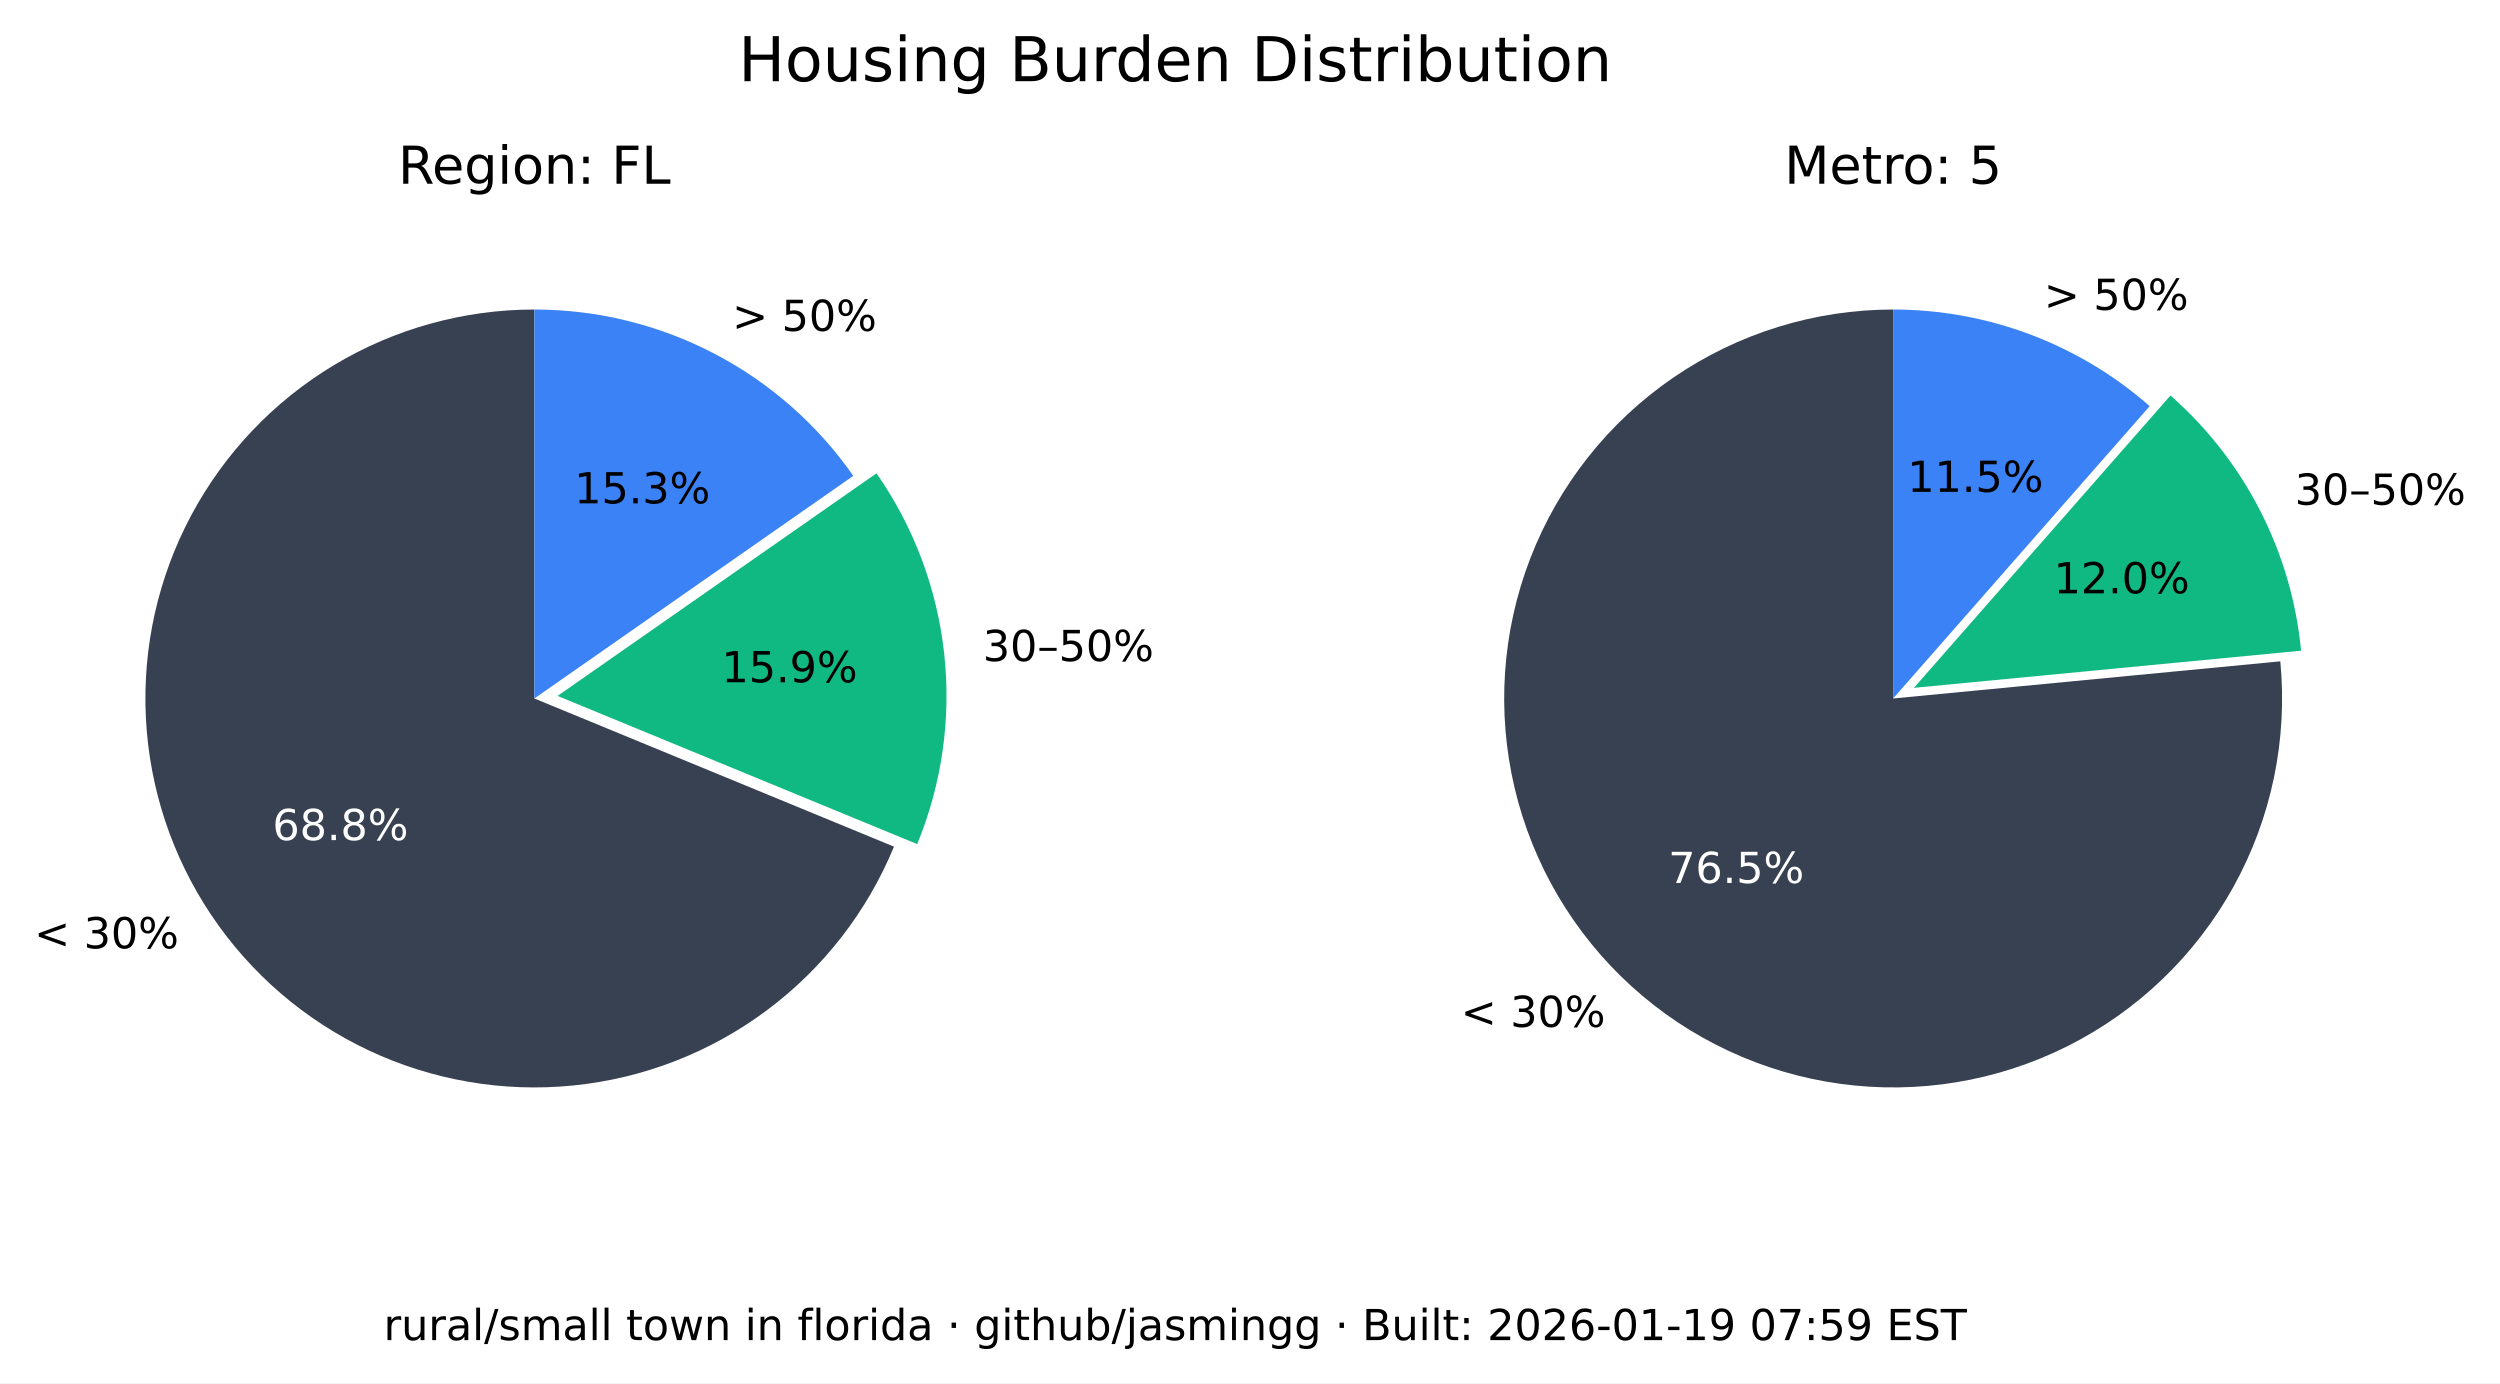
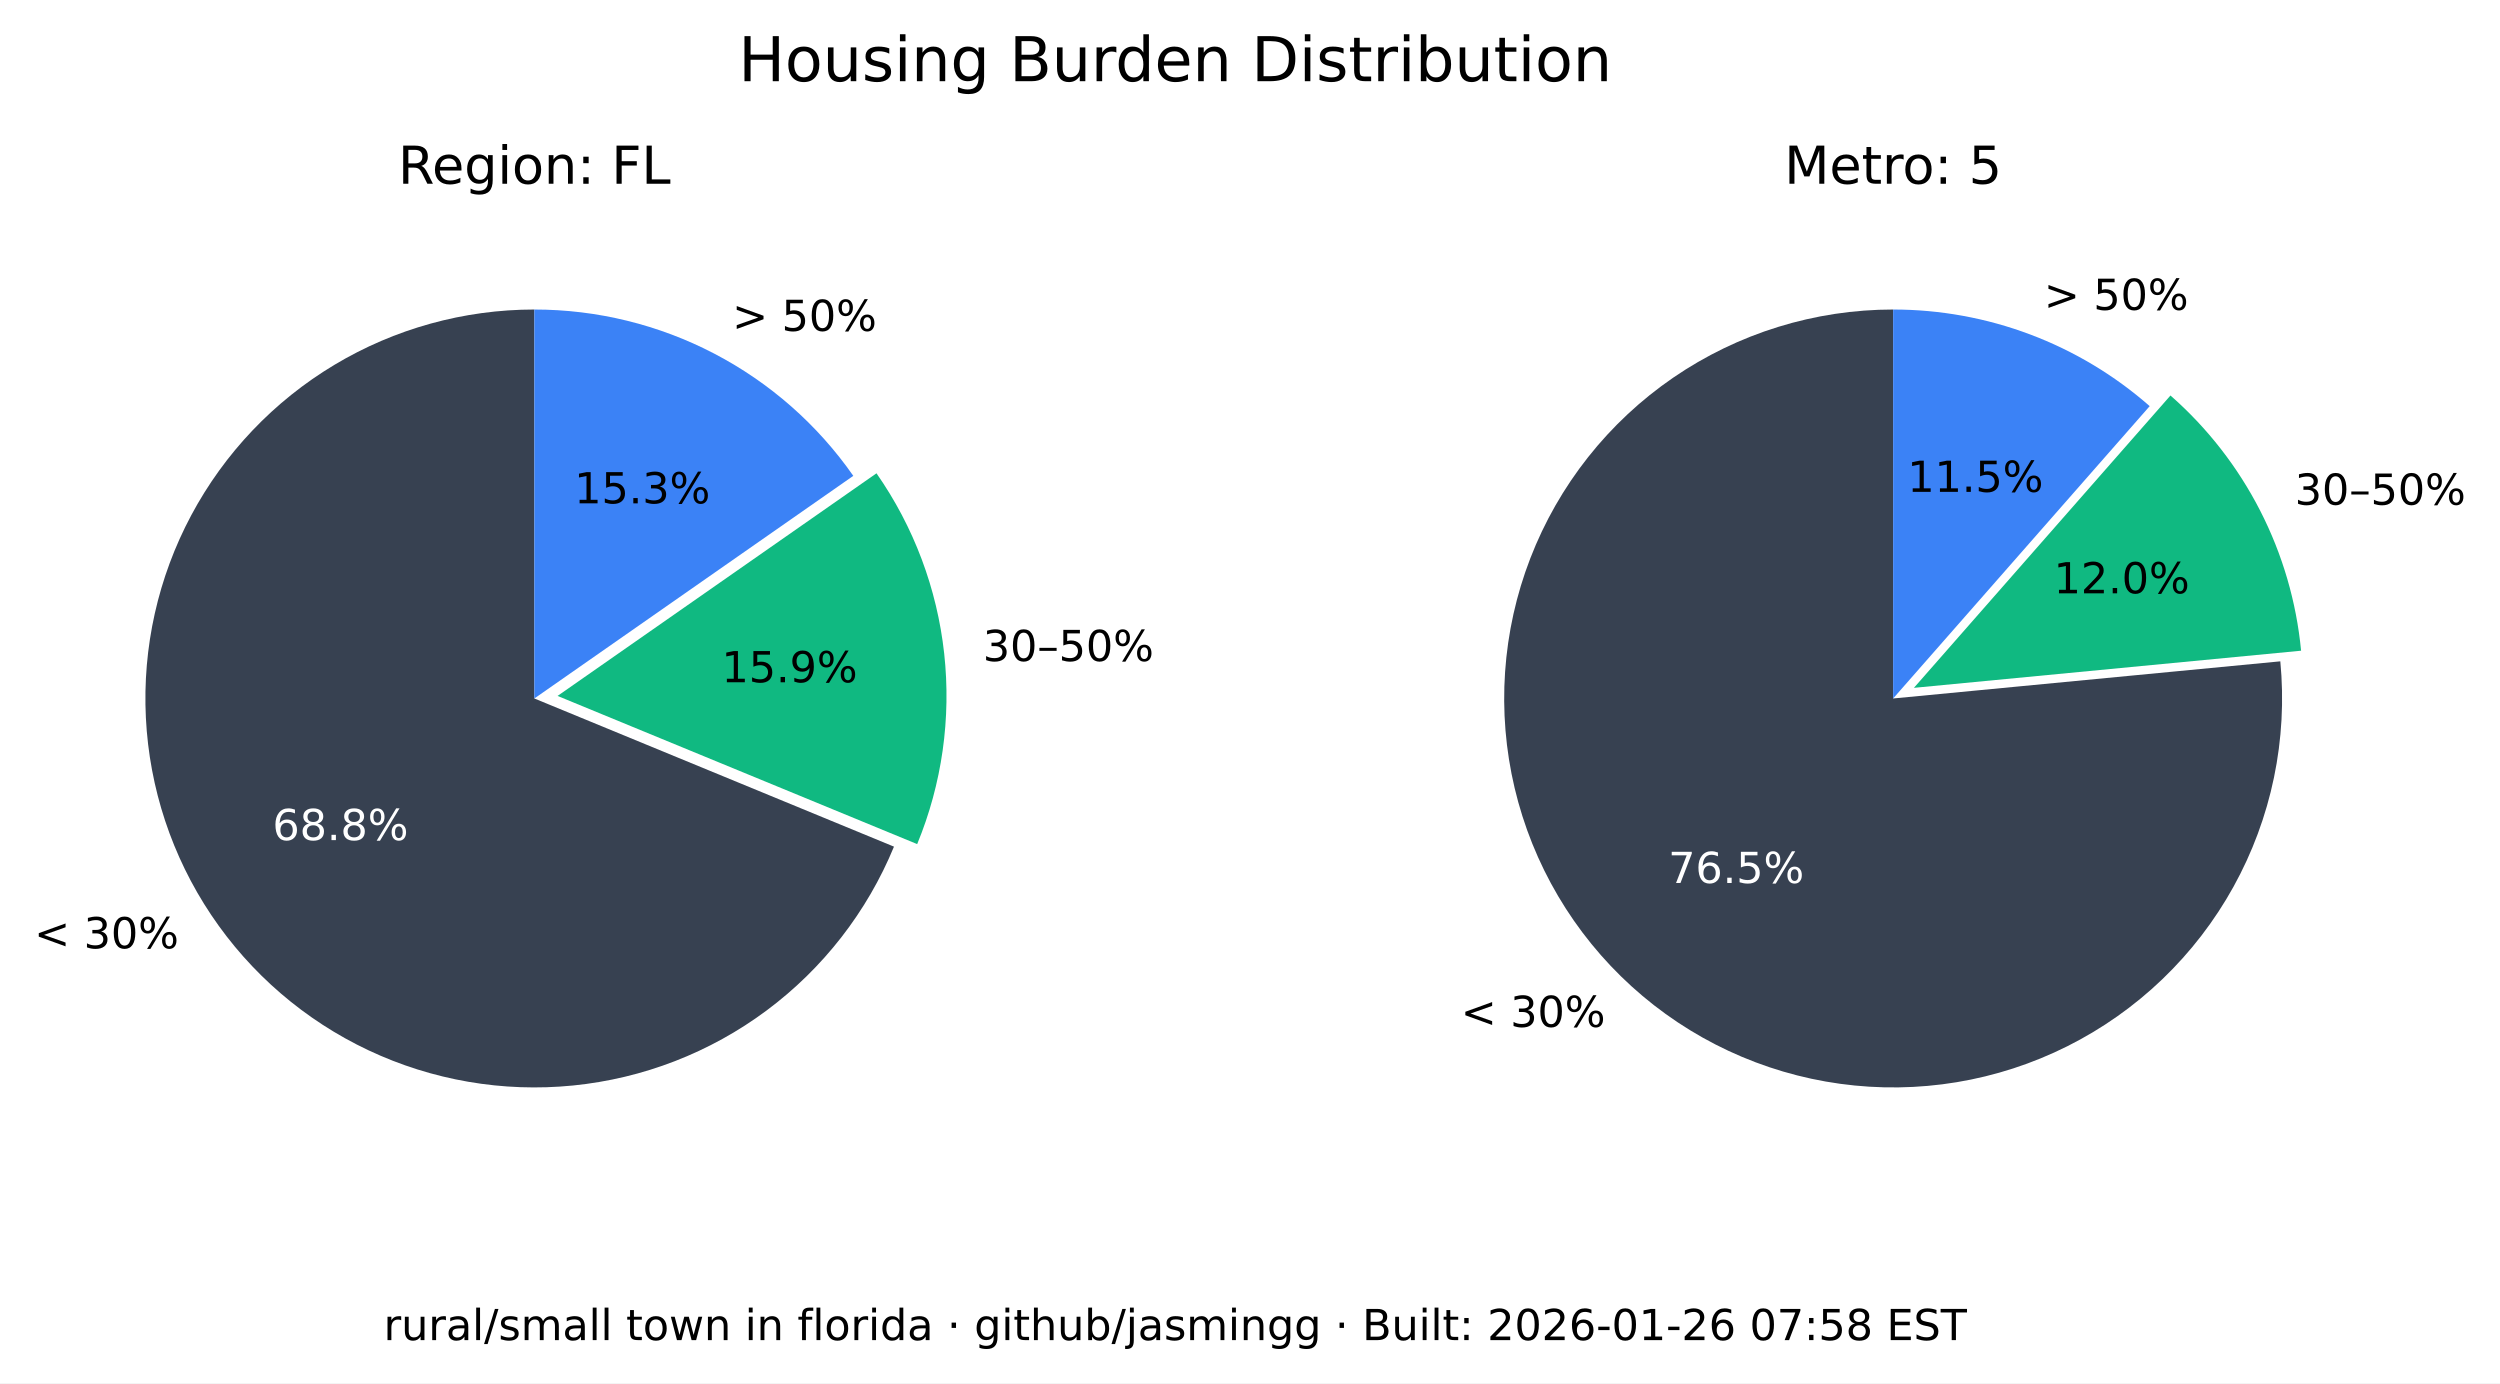
<svg xmlns="http://www.w3.org/2000/svg" xmlns:xlink="http://www.w3.org/1999/xlink" width="525.717pt" height="290.88pt" viewBox="0 0 525.717 290.88" version="1.1">
  <defs>
    <style type="text/css">*{stroke-linejoin: round; stroke-linecap: butt}</style>
  </defs>
  <g id="figure_1">
    <g id="patch_1">
      <path d="M 0 290.88  L 525.717 290.88  L 525.717 0  L 0 0  z " style="fill: #ffffff" />
    </g>
    <g id="axes_1">
      <g id="patch_2">
        <path d="M 112.367 65.088  C 97.551 65.088 83.008 69.114 70.301 76.735  C 57.594 84.355 47.194 95.287 40.215 108.357  C 33.237 121.428 29.939 136.152 30.677 150.951  C 31.414 165.749 36.159 180.073 44.402 192.385  C 52.646 204.697 64.082 214.541 77.483 220.86  C 90.885 227.179 105.755 229.74 120.499 228.267  C 135.242 226.794 149.312 221.342 161.199 212.496  C 173.085 203.65 182.347 191.738 187.992 178.039  L 112.367 146.88  z " style="fill: #374151" />
      </g>
      <g id="patch_3">
        <path d="M 192.87 177.503  C 198.091 164.831 200.044 151.048 198.55 137.424  C 197.055 123.8 192.159 110.768 184.314 99.529  L 117.246 146.345  z " style="fill: #10b981" />
      </g>
      <g id="patch_4">
        <path d="M 179.436 100.064  C 171.899 89.266 161.864 80.446 150.188 74.357  C 138.512 68.268 125.536 65.088 112.367 65.088  L 112.367 146.88  z " style="fill: #3b82f6" />
      </g>
      <g id="matplotlib.axis_1" />
      <g id="matplotlib.axis_2" />
      <g id="text_1">
        <g transform="translate(7.2 199.4189) scale(0.09 -0.09)">
          <defs>
            <path id="DejaVuSans-3c" d="M 4684 3150  L 1459 2003  L 4684 863  L 4684 294  L 678 1747  L 678 2266  L 4684 3719  L 4684 3150  z " transform="scale(0.015625)" />
            <path id="DejaVuSans-20" transform="scale(0.015625)" />
            <path id="DejaVuSans-33" d="M 2597 2516  Q 3050 2419 3304 2112  Q 3559 1806 3559 1356  Q 3559 666 3084 287  Q 2609 -91 1734 -91  Q 1441 -91 1130 -33  Q 819 25 488 141  L 488 750  Q 750 597 1062 519  Q 1375 441 1716 441  Q 2309 441 2620 675  Q 2931 909 2931 1356  Q 2931 1769 2642 2001  Q 2353 2234 1838 2234  L 1294 2234  L 1294 2753  L 1863 2753  Q 2328 2753 2575 2939  Q 2822 3125 2822 3475  Q 2822 3834 2567 4026  Q 2313 4219 1838 4219  Q 1578 4219 1281 4162  Q 984 4106 628 3988  L 628 4550  Q 988 4650 1302 4700  Q 1616 4750 1894 4750  Q 2613 4750 3031 4423  Q 3450 4097 3450 3541  Q 3450 3153 3228 2886  Q 3006 2619 2597 2516  z " transform="scale(0.015625)" />
            <path id="DejaVuSans-30" d="M 2034 4250  Q 1547 4250 1301 3770  Q 1056 3291 1056 2328  Q 1056 1369 1301 889  Q 1547 409 2034 409  Q 2525 409 2770 889  Q 3016 1369 3016 2328  Q 3016 3291 2770 3770  Q 2525 4250 2034 4250  z M 2034 4750  Q 2819 4750 3233 4129  Q 3647 3509 3647 2328  Q 3647 1150 3233 529  Q 2819 -91 2034 -91  Q 1250 -91 836 529  Q 422 1150 422 2328  Q 422 3509 836 4129  Q 1250 4750 2034 4750  z " transform="scale(0.015625)" />
            <path id="DejaVuSans-25" d="M 4653 2053  Q 4381 2053 4226 1822  Q 4072 1591 4072 1178  Q 4072 772 4226 539  Q 4381 306 4653 306  Q 4919 306 5073 539  Q 5228 772 5228 1178  Q 5228 1588 5073 1820  Q 4919 2053 4653 2053  z M 4653 2450  Q 5147 2450 5437 2106  Q 5728 1763 5728 1178  Q 5728 594 5436 251  Q 5144 -91 4653 -91  Q 4153 -91 3862 251  Q 3572 594 3572 1178  Q 3572 1766 3864 2108  Q 4156 2450 4653 2450  z M 1428 4353  Q 1159 4353 1004 4120  Q 850 3888 850 3481  Q 850 3069 1003 2837  Q 1156 2606 1428 2606  Q 1700 2606 1854 2837  Q 2009 3069 2009 3481  Q 2009 3884 1853 4118  Q 1697 4353 1428 4353  z M 4250 4750  L 4750 4750  L 1831 -91  L 1331 -91  L 4250 4750  z M 1428 4750  Q 1922 4750 2215 4408  Q 2509 4066 2509 3481  Q 2509 2891 2217 2550  Q 1925 2209 1428 2209  Q 931 2209 642 2551  Q 353 2894 353 3481  Q 353 4063 643 4406  Q 934 4750 1428 4750  z " transform="scale(0.015625)" />
          </defs>
          <use xlink:href="#DejaVuSans-3c" />
          <use xlink:href="#DejaVuSans-20" x="83.789" />
          <use xlink:href="#DejaVuSans-33" x="115.576" />
          <use xlink:href="#DejaVuSans-30" x="179.199" />
          <use xlink:href="#DejaVuSans-25" x="242.822" />
        </g>
      </g>
      <g id="text_2">
        <g style="fill: #ffffff" transform="translate(57.29316 176.6664) scale(0.09 -0.09)">
          <defs>
            <path id="DejaVuSans-36" d="M 2113 2584  Q 1688 2584 1439 2293  Q 1191 2003 1191 1497  Q 1191 994 1439 701  Q 1688 409 2113 409  Q 2538 409 2786 701  Q 3034 994 3034 1497  Q 3034 2003 2786 2293  Q 2538 2584 2113 2584  z M 3366 4563  L 3366 3988  Q 3128 4100 2886 4159  Q 2644 4219 2406 4219  Q 1781 4219 1451 3797  Q 1122 3375 1075 2522  Q 1259 2794 1537 2939  Q 1816 3084 2150 3084  Q 2853 3084 3261 2657  Q 3669 2231 3669 1497  Q 3669 778 3244 343  Q 2819 -91 2113 -91  Q 1303 -91 875 529  Q 447 1150 447 2328  Q 447 3434 972 4092  Q 1497 4750 2381 4750  Q 2619 4750 2861 4703  Q 3103 4656 3366 4563  z " transform="scale(0.015625)" />
            <path id="DejaVuSans-38" d="M 2034 2216  Q 1584 2216 1326 1975  Q 1069 1734 1069 1313  Q 1069 891 1326 650  Q 1584 409 2034 409  Q 2484 409 2743 651  Q 3003 894 3003 1313  Q 3003 1734 2745 1975  Q 2488 2216 2034 2216  z M 1403 2484  Q 997 2584 770 2862  Q 544 3141 544 3541  Q 544 4100 942 4425  Q 1341 4750 2034 4750  Q 2731 4750 3128 4425  Q 3525 4100 3525 3541  Q 3525 3141 3298 2862  Q 3072 2584 2669 2484  Q 3125 2378 3379 2068  Q 3634 1759 3634 1313  Q 3634 634 3220 271  Q 2806 -91 2034 -91  Q 1263 -91 848 271  Q 434 634 434 1313  Q 434 1759 690 2068  Q 947 2378 1403 2484  z M 1172 3481  Q 1172 3119 1398 2916  Q 1625 2713 2034 2713  Q 2441 2713 2670 2916  Q 2900 3119 2900 3481  Q 2900 3844 2670 4047  Q 2441 4250 2034 4250  Q 1625 4250 1398 4047  Q 1172 3844 1172 3481  z " transform="scale(0.015625)" />
            <path id="DejaVuSans-2e" d="M 684 794  L 1344 794  L 1344 0  L 684 0  L 684 794  z " transform="scale(0.015625)" />
          </defs>
          <use xlink:href="#DejaVuSans-36" />
          <use xlink:href="#DejaVuSans-38" x="63.623" />
          <use xlink:href="#DejaVuSans-2e" x="127.246" />
          <use xlink:href="#DejaVuSans-38" x="159.033" />
          <use xlink:href="#DejaVuSans-25" x="222.656" />
        </g>
      </g>
      <g id="text_3">
        <g transform="translate(206.68 139.015) scale(0.09 -0.09)">
          <defs>
            <path id="DejaVuSans-2013" d="M 313 1978  L 2888 1978  L 2888 1528  L 313 1528  L 313 1978  z " transform="scale(0.015625)" />
            <path id="DejaVuSans-35" d="M 691 4666  L 3169 4666  L 3169 4134  L 1269 4134  L 1269 2991  Q 1406 3038 1543 3061  Q 1681 3084 1819 3084  Q 2600 3084 3056 2656  Q 3513 2228 3513 1497  Q 3513 744 3044 326  Q 2575 -91 1722 -91  Q 1428 -91 1123 -41  Q 819 9 494 109  L 494 744  Q 775 591 1075 516  Q 1375 441 1709 441  Q 2250 441 2565 725  Q 2881 1009 2881 1497  Q 2881 1984 2565 2268  Q 2250 2553 1709 2553  Q 1456 2553 1204 2497  Q 953 2441 691 2322  L 691 4666  z " transform="scale(0.015625)" />
          </defs>
          <use xlink:href="#DejaVuSans-33" />
          <use xlink:href="#DejaVuSans-30" x="63.623" />
          <use xlink:href="#DejaVuSans-2013" x="127.246" />
          <use xlink:href="#DejaVuSans-35" x="177.246" />
          <use xlink:href="#DejaVuSans-30" x="240.869" />
          <use xlink:href="#DejaVuSans-25" x="304.492" />
        </g>
      </g>
      <g id="text_4">
        <g transform="translate(151.7328 143.4755) scale(0.09 -0.09)">
          <defs>
            <path id="DejaVuSans-31" d="M 794 531  L 1825 531  L 1825 4091  L 703 3866  L 703 4441  L 1819 4666  L 2450 4666  L 2450 531  L 3481 531  L 3481 0  L 794 0  L 794 531  z " transform="scale(0.015625)" />
            <path id="DejaVuSans-39" d="M 703 97  L 703 672  Q 941 559 1184 500  Q 1428 441 1663 441  Q 2288 441 2617 861  Q 2947 1281 2994 2138  Q 2813 1869 2534 1725  Q 2256 1581 1919 1581  Q 1219 1581 811 2004  Q 403 2428 403 3163  Q 403 3881 828 4315  Q 1253 4750 1959 4750  Q 2769 4750 3195 4129  Q 3622 3509 3622 2328  Q 3622 1225 3098 567  Q 2575 -91 1691 -91  Q 1453 -91 1209 -44  Q 966 3 703 97  z M 1959 2075  Q 2384 2075 2632 2365  Q 2881 2656 2881 3163  Q 2881 3666 2632 3958  Q 2384 4250 1959 4250  Q 1534 4250 1286 3958  Q 1038 3666 1038 3163  Q 1038 2656 1286 2365  Q 1534 2075 1959 2075  z " transform="scale(0.015625)" />
          </defs>
          <use xlink:href="#DejaVuSans-31" />
          <use xlink:href="#DejaVuSans-35" x="63.623" />
          <use xlink:href="#DejaVuSans-2e" x="127.246" />
          <use xlink:href="#DejaVuSans-39" x="159.033" />
          <use xlink:href="#DejaVuSans-25" x="222.656" />
        </g>
      </g>
      <g id="text_5">
        <g transform="translate(153.97 69.58851) scale(0.09 -0.09)">
          <defs>
            <path id="DejaVuSans-3e" d="M 678 3150  L 678 3719  L 4684 2266  L 4684 1747  L 678 294  L 678 863  L 3897 2003  L 678 3150  z " transform="scale(0.015625)" />
          </defs>
          <use xlink:href="#DejaVuSans-3e" />
          <use xlink:href="#DejaVuSans-20" x="83.789" />
          <use xlink:href="#DejaVuSans-35" x="115.576" />
          <use xlink:href="#DejaVuSans-30" x="179.199" />
          <use xlink:href="#DejaVuSans-25" x="242.822" />
        </g>
      </g>
      <g id="text_6">
        <g transform="translate(120.7644 105.8498) scale(0.09 -0.09)">
          <use xlink:href="#DejaVuSans-31" />
          <use xlink:href="#DejaVuSans-35" x="63.623" />
          <use xlink:href="#DejaVuSans-2e" x="127.246" />
          <use xlink:href="#DejaVuSans-33" x="159.033" />
          <use xlink:href="#DejaVuSans-25" x="222.656" />
        </g>
      </g>
      <g id="text_7">
        <g transform="translate(83.70977 38.64) scale(0.11 -0.11)">
          <defs>
            <path id="DejaVuSans-52" d="M 2841 2188  Q 3044 2119 3236 1894  Q 3428 1669 3622 1275  L 4263 0  L 3584 0  L 2988 1197  Q 2756 1666 2539 1819  Q 2322 1972 1947 1972  L 1259 1972  L 1259 0  L 628 0  L 628 4666  L 2053 4666  Q 2853 4666 3247 4331  Q 3641 3997 3641 3322  Q 3641 2881 3436 2590  Q 3231 2300 2841 2188  z M 1259 4147  L 1259 2491  L 2053 2491  Q 2509 2491 2742 2702  Q 2975 2913 2975 3322  Q 2975 3731 2742 3939  Q 2509 4147 2053 4147  L 1259 4147  z " transform="scale(0.015625)" />
            <path id="DejaVuSans-65" d="M 3597 1894  L 3597 1613  L 953 1613  Q 991 1019 1311 708  Q 1631 397 2203 397  Q 2534 397 2845 478  Q 3156 559 3463 722  L 3463 178  Q 3153 47 2828 -22  Q 2503 -91 2169 -91  Q 1331 -91 842 396  Q 353 884 353 1716  Q 353 2575 817 3079  Q 1281 3584 2069 3584  Q 2775 3584 3186 3129  Q 3597 2675 3597 1894  z M 3022 2063  Q 3016 2534 2758 2815  Q 2500 3097 2075 3097  Q 1594 3097 1305 2825  Q 1016 2553 972 2059  L 3022 2063  z " transform="scale(0.015625)" />
            <path id="DejaVuSans-67" d="M 2906 1791  Q 2906 2416 2648 2759  Q 2391 3103 1925 3103  Q 1463 3103 1205 2759  Q 947 2416 947 1791  Q 947 1169 1205 825  Q 1463 481 1925 481  Q 2391 481 2648 825  Q 2906 1169 2906 1791  z M 3481 434  Q 3481 -459 3084 -895  Q 2688 -1331 1869 -1331  Q 1566 -1331 1297 -1286  Q 1028 -1241 775 -1147  L 775 -588  Q 1028 -725 1275 -790  Q 1522 -856 1778 -856  Q 2344 -856 2625 -561  Q 2906 -266 2906 331  L 2906 616  Q 2728 306 2450 153  Q 2172 0 1784 0  Q 1141 0 747 490  Q 353 981 353 1791  Q 353 2603 747 3093  Q 1141 3584 1784 3584  Q 2172 3584 2450 3431  Q 2728 3278 2906 2969  L 2906 3500  L 3481 3500  L 3481 434  z " transform="scale(0.015625)" />
            <path id="DejaVuSans-69" d="M 603 3500  L 1178 3500  L 1178 0  L 603 0  L 603 3500  z M 603 4863  L 1178 4863  L 1178 4134  L 603 4134  L 603 4863  z " transform="scale(0.015625)" />
            <path id="DejaVuSans-6f" d="M 1959 3097  Q 1497 3097 1228 2736  Q 959 2375 959 1747  Q 959 1119 1226 758  Q 1494 397 1959 397  Q 2419 397 2687 759  Q 2956 1122 2956 1747  Q 2956 2369 2687 2733  Q 2419 3097 1959 3097  z M 1959 3584  Q 2709 3584 3137 3096  Q 3566 2609 3566 1747  Q 3566 888 3137 398  Q 2709 -91 1959 -91  Q 1206 -91 779 398  Q 353 888 353 1747  Q 353 2609 779 3096  Q 1206 3584 1959 3584  z " transform="scale(0.015625)" />
            <path id="DejaVuSans-6e" d="M 3513 2113  L 3513 0  L 2938 0  L 2938 2094  Q 2938 2591 2744 2837  Q 2550 3084 2163 3084  Q 1697 3084 1428 2787  Q 1159 2491 1159 1978  L 1159 0  L 581 0  L 581 3500  L 1159 3500  L 1159 2956  Q 1366 3272 1645 3428  Q 1925 3584 2291 3584  Q 2894 3584 3203 3211  Q 3513 2838 3513 2113  z " transform="scale(0.015625)" />
            <path id="DejaVuSans-3a" d="M 750 794  L 1409 794  L 1409 0  L 750 0  L 750 794  z M 750 3309  L 1409 3309  L 1409 2516  L 750 2516  L 750 3309  z " transform="scale(0.015625)" />
            <path id="DejaVuSans-46" d="M 628 4666  L 3309 4666  L 3309 4134  L 1259 4134  L 1259 2759  L 3109 2759  L 3109 2228  L 1259 2228  L 1259 0  L 628 0  L 628 4666  z " transform="scale(0.015625)" />
            <path id="DejaVuSans-4c" d="M 628 4666  L 1259 4666  L 1259 531  L 3531 531  L 3531 0  L 628 0  L 628 4666  z " transform="scale(0.015625)" />
          </defs>
          <use xlink:href="#DejaVuSans-52" />
          <use xlink:href="#DejaVuSans-65" x="64.982" />
          <use xlink:href="#DejaVuSans-67" x="126.506" />
          <use xlink:href="#DejaVuSans-69" x="189.982" />
          <use xlink:href="#DejaVuSans-6f" x="217.766" />
          <use xlink:href="#DejaVuSans-6e" x="278.947" />
          <use xlink:href="#DejaVuSans-3a" x="342.326" />
          <use xlink:href="#DejaVuSans-20" x="376.018" />
          <use xlink:href="#DejaVuSans-46" x="407.805" />
          <use xlink:href="#DejaVuSans-4c" x="465.324" />
        </g>
      </g>
    </g>
    <g id="axes_2">
      <g id="patch_5">
        <path d="M 398.102 65.088  C 389.894 65.088 381.732 66.324 373.891 68.753  C 366.051 71.183 358.621 74.779 351.851 79.42  C 345.081 84.062 339.048 89.696 333.956 96.134  C 328.863 102.571 324.768 109.739 321.809 117.395  C 318.85 125.051 317.061 133.11 316.5 141.299  C 315.94 149.488 316.616 157.715 318.505 165.703  C 320.394 173.691 323.475 181.349 327.644 188.42  C 331.812 195.491 337.022 201.894 343.097 207.414  C 349.172 212.934 356.043 217.508 363.48 220.983  C 370.916 224.457 378.834 226.793 386.965 227.91  C 395.097 229.028 403.351 228.915 411.449 227.576  C 419.548 226.236 427.398 223.685 434.737 220.009  C 442.076 216.332 448.82 211.572 454.741 205.888  C 460.663 200.204 465.696 193.66 469.669 186.478  C 473.643 179.296 476.513 171.556 478.183 163.52  C 479.853 155.483 480.304 147.241 479.52 139.07  L 398.102 146.88  z " style="fill: #374151" />
      </g>
      <g id="patch_6">
        <path d="M 483.889 136.834  C 482.903 126.56 479.982 116.565 475.279 107.378  C 470.577 98.19 464.178 89.976 456.42 83.168  L 402.47 144.644  z " style="fill: #10b981" />
      </g>
      <g id="patch_7">
        <path d="M 452.052 85.404  C 444.652 78.91 436.14 73.805 426.926 70.335  C 417.712 66.866 407.947 65.088 398.102 65.088  L 398.102 146.88  z " style="fill: #3b82f6" />
      </g>
      <g id="matplotlib.axis_3" />
      <g id="matplotlib.axis_4" />
      <g id="text_8">
        <g transform="translate(307.1902 215.9508) scale(0.09 -0.09)">
          <use xlink:href="#DejaVuSans-3c" />
          <use xlink:href="#DejaVuSans-20" x="83.789" />
          <use xlink:href="#DejaVuSans-33" x="115.576" />
          <use xlink:href="#DejaVuSans-30" x="179.199" />
          <use xlink:href="#DejaVuSans-25" x="242.822" />
        </g>
      </g>
      <g id="text_9">
        <g style="fill: #ffffff" transform="translate(350.8035 185.6838) scale(0.09 -0.09)">
          <defs>
            <path id="DejaVuSans-37" d="M 525 4666  L 3525 4666  L 3525 4397  L 1831 0  L 1172 0  L 2766 4134  L 525 4134  L 525 4666  z " transform="scale(0.015625)" />
          </defs>
          <use xlink:href="#DejaVuSans-37" />
          <use xlink:href="#DejaVuSans-36" x="63.623" />
          <use xlink:href="#DejaVuSans-2e" x="127.246" />
          <use xlink:href="#DejaVuSans-35" x="159.033" />
          <use xlink:href="#DejaVuSans-25" x="222.656" />
        </g>
      </g>
      <g id="text_10">
        <g transform="translate(482.5604 106.1347) scale(0.09 -0.09)">
          <use xlink:href="#DejaVuSans-33" />
          <use xlink:href="#DejaVuSans-30" x="63.623" />
          <use xlink:href="#DejaVuSans-2013" x="127.246" />
          <use xlink:href="#DejaVuSans-35" x="177.246" />
          <use xlink:href="#DejaVuSans-30" x="240.869" />
          <use xlink:href="#DejaVuSans-25" x="304.492" />
        </g>
      </g>
      <g id="text_11">
        <g transform="translate(431.8606 124.7678) scale(0.09 -0.09)">
          <defs>
            <path id="DejaVuSans-32" d="M 1228 531  L 3431 531  L 3431 0  L 469 0  L 469 531  Q 828 903 1448 1529  Q 2069 2156 2228 2338  Q 2531 2678 2651 2914  Q 2772 3150 2772 3378  Q 2772 3750 2511 3984  Q 2250 4219 1831 4219  Q 1534 4219 1204 4116  Q 875 4013 500 3803  L 500 4441  Q 881 4594 1212 4672  Q 1544 4750 1819 4750  Q 2544 4750 2975 4387  Q 3406 4025 3406 3419  Q 3406 3131 3298 2873  Q 3191 2616 2906 2266  Q 2828 2175 2409 1742  Q 1991 1309 1228 531  z " transform="scale(0.015625)" />
          </defs>
          <use xlink:href="#DejaVuSans-31" />
          <use xlink:href="#DejaVuSans-32" x="63.623" />
          <use xlink:href="#DejaVuSans-2e" x="127.246" />
          <use xlink:href="#DejaVuSans-30" x="159.033" />
          <use xlink:href="#DejaVuSans-25" x="222.656" />
        </g>
      </g>
      <g id="text_12">
        <g transform="translate(429.8085 65.16424) scale(0.09 -0.09)">
          <use xlink:href="#DejaVuSans-3e" />
          <use xlink:href="#DejaVuSans-20" x="83.789" />
          <use xlink:href="#DejaVuSans-35" x="115.576" />
          <use xlink:href="#DejaVuSans-30" x="179.199" />
          <use xlink:href="#DejaVuSans-25" x="242.822" />
        </g>
      </g>
      <g id="text_13">
        <g transform="translate(401.1011 103.4366) scale(0.09 -0.09)">
          <use xlink:href="#DejaVuSans-31" />
          <use xlink:href="#DejaVuSans-31" x="63.623" />
          <use xlink:href="#DejaVuSans-2e" x="127.246" />
          <use xlink:href="#DejaVuSans-35" x="159.033" />
          <use xlink:href="#DejaVuSans-25" x="222.656" />
        </g>
      </g>
      <g id="text_14">
        <g transform="translate(375.2132 38.64) scale(0.11 -0.11)">
          <defs>
            <path id="DejaVuSans-4d" d="M 628 4666  L 1569 4666  L 2759 1491  L 3956 4666  L 4897 4666  L 4897 0  L 4281 0  L 4281 4097  L 3078 897  L 2444 897  L 1241 4097  L 1241 0  L 628 0  L 628 4666  z " transform="scale(0.015625)" />
            <path id="DejaVuSans-74" d="M 1172 4494  L 1172 3500  L 2356 3500  L 2356 3053  L 1172 3053  L 1172 1153  Q 1172 725 1289 603  Q 1406 481 1766 481  L 2356 481  L 2356 0  L 1766 0  Q 1100 0 847 248  Q 594 497 594 1153  L 594 3053  L 172 3053  L 172 3500  L 594 3500  L 594 4494  L 1172 4494  z " transform="scale(0.015625)" />
            <path id="DejaVuSans-72" d="M 2631 2963  Q 2534 3019 2420 3045  Q 2306 3072 2169 3072  Q 1681 3072 1420 2755  Q 1159 2438 1159 1844  L 1159 0  L 581 0  L 581 3500  L 1159 3500  L 1159 2956  Q 1341 3275 1631 3429  Q 1922 3584 2338 3584  Q 2397 3584 2469 3576  Q 2541 3569 2628 3553  L 2631 2963  z " transform="scale(0.015625)" />
          </defs>
          <use xlink:href="#DejaVuSans-4d" />
          <use xlink:href="#DejaVuSans-65" x="86.279" />
          <use xlink:href="#DejaVuSans-74" x="147.803" />
          <use xlink:href="#DejaVuSans-72" x="187.012" />
          <use xlink:href="#DejaVuSans-6f" x="225.875" />
          <use xlink:href="#DejaVuSans-3a" x="287.057" />
          <use xlink:href="#DejaVuSans-20" x="320.748" />
          <use xlink:href="#DejaVuSans-35" x="352.535" />
        </g>
      </g>
    </g>
    <g id="text_15">
      <g transform="translate(155.2784 17.07797) scale(0.13 -0.13)">
        <defs>
          <path id="DejaVuSans-48" d="M 628 4666  L 1259 4666  L 1259 2753  L 3553 2753  L 3553 4666  L 4184 4666  L 4184 0  L 3553 0  L 3553 2222  L 1259 2222  L 1259 0  L 628 0  L 628 4666  z " transform="scale(0.015625)" />
          <path id="DejaVuSans-75" d="M 544 1381  L 544 3500  L 1119 3500  L 1119 1403  Q 1119 906 1312 657  Q 1506 409 1894 409  Q 2359 409 2629 706  Q 2900 1003 2900 1516  L 2900 3500  L 3475 3500  L 3475 0  L 2900 0  L 2900 538  Q 2691 219 2414 64  Q 2138 -91 1772 -91  Q 1169 -91 856 284  Q 544 659 544 1381  z M 1991 3584  L 1991 3584  z " transform="scale(0.015625)" />
          <path id="DejaVuSans-73" d="M 2834 3397  L 2834 2853  Q 2591 2978 2328 3040  Q 2066 3103 1784 3103  Q 1356 3103 1142 2972  Q 928 2841 928 2578  Q 928 2378 1081 2264  Q 1234 2150 1697 2047  L 1894 2003  Q 2506 1872 2764 1633  Q 3022 1394 3022 966  Q 3022 478 2636 193  Q 2250 -91 1575 -91  Q 1294 -91 989 -36  Q 684 19 347 128  L 347 722  Q 666 556 975 473  Q 1284 391 1588 391  Q 1994 391 2212 530  Q 2431 669 2431 922  Q 2431 1156 2273 1281  Q 2116 1406 1581 1522  L 1381 1569  Q 847 1681 609 1914  Q 372 2147 372 2553  Q 372 3047 722 3315  Q 1072 3584 1716 3584  Q 2034 3584 2315 3537  Q 2597 3491 2834 3397  z " transform="scale(0.015625)" />
          <path id="DejaVuSans-42" d="M 1259 2228  L 1259 519  L 2272 519  Q 2781 519 3026 730  Q 3272 941 3272 1375  Q 3272 1813 3026 2020  Q 2781 2228 2272 2228  L 1259 2228  z M 1259 4147  L 1259 2741  L 2194 2741  Q 2656 2741 2882 2914  Q 3109 3088 3109 3444  Q 3109 3797 2882 3972  Q 2656 4147 2194 4147  L 1259 4147  z M 628 4666  L 2241 4666  Q 2963 4666 3353 4366  Q 3744 4066 3744 3513  Q 3744 3084 3544 2831  Q 3344 2578 2956 2516  Q 3422 2416 3680 2098  Q 3938 1781 3938 1306  Q 3938 681 3513 340  Q 3088 0 2303 0  L 628 0  L 628 4666  z " transform="scale(0.015625)" />
          <path id="DejaVuSans-64" d="M 2906 2969  L 2906 4863  L 3481 4863  L 3481 0  L 2906 0  L 2906 525  Q 2725 213 2448 61  Q 2172 -91 1784 -91  Q 1150 -91 751 415  Q 353 922 353 1747  Q 353 2572 751 3078  Q 1150 3584 1784 3584  Q 2172 3584 2448 3432  Q 2725 3281 2906 2969  z M 947 1747  Q 947 1113 1208 752  Q 1469 391 1925 391  Q 2381 391 2643 752  Q 2906 1113 2906 1747  Q 2906 2381 2643 2742  Q 2381 3103 1925 3103  Q 1469 3103 1208 2742  Q 947 2381 947 1747  z " transform="scale(0.015625)" />
          <path id="DejaVuSans-44" d="M 1259 4147  L 1259 519  L 2022 519  Q 2988 519 3436 956  Q 3884 1394 3884 2338  Q 3884 3275 3436 3711  Q 2988 4147 2022 4147  L 1259 4147  z M 628 4666  L 1925 4666  Q 3281 4666 3915 4102  Q 4550 3538 4550 2338  Q 4550 1131 3912 565  Q 3275 0 1925 0  L 628 0  L 628 4666  z " transform="scale(0.015625)" />
          <path id="DejaVuSans-62" d="M 3116 1747  Q 3116 2381 2855 2742  Q 2594 3103 2138 3103  Q 1681 3103 1420 2742  Q 1159 2381 1159 1747  Q 1159 1113 1420 752  Q 1681 391 2138 391  Q 2594 391 2855 752  Q 3116 1113 3116 1747  z M 1159 2969  Q 1341 3281 1617 3432  Q 1894 3584 2278 3584  Q 2916 3584 3314 3078  Q 3713 2572 3713 1747  Q 3713 922 3314 415  Q 2916 -91 2278 -91  Q 1894 -91 1617 61  Q 1341 213 1159 525  L 1159 0  L 581 0  L 581 4863  L 1159 4863  L 1159 2969  z " transform="scale(0.015625)" />
        </defs>
        <use xlink:href="#DejaVuSans-48" />
        <use xlink:href="#DejaVuSans-6f" x="75.195" />
        <use xlink:href="#DejaVuSans-75" x="136.377" />
        <use xlink:href="#DejaVuSans-73" x="199.756" />
        <use xlink:href="#DejaVuSans-69" x="251.855" />
        <use xlink:href="#DejaVuSans-6e" x="279.639" />
        <use xlink:href="#DejaVuSans-67" x="343.018" />
        <use xlink:href="#DejaVuSans-20" x="406.494" />
        <use xlink:href="#DejaVuSans-42" x="438.281" />
        <use xlink:href="#DejaVuSans-75" x="506.885" />
        <use xlink:href="#DejaVuSans-72" x="570.264" />
        <use xlink:href="#DejaVuSans-64" x="609.627" />
        <use xlink:href="#DejaVuSans-65" x="673.104" />
        <use xlink:href="#DejaVuSans-6e" x="734.627" />
        <use xlink:href="#DejaVuSans-20" x="798.006" />
        <use xlink:href="#DejaVuSans-44" x="829.793" />
        <use xlink:href="#DejaVuSans-69" x="906.795" />
        <use xlink:href="#DejaVuSans-73" x="934.578" />
        <use xlink:href="#DejaVuSans-74" x="986.678" />
        <use xlink:href="#DejaVuSans-72" x="1025.887" />
        <use xlink:href="#DejaVuSans-69" x="1067" />
        <use xlink:href="#DejaVuSans-62" x="1094.783" />
        <use xlink:href="#DejaVuSans-75" x="1158.26" />
        <use xlink:href="#DejaVuSans-74" x="1221.639" />
        <use xlink:href="#DejaVuSans-69" x="1260.848" />
        <use xlink:href="#DejaVuSans-6f" x="1288.631" />
        <use xlink:href="#DejaVuSans-6e" x="1349.812" />
      </g>
    </g>
    <g id="text_16">
      <g transform="translate(80.67045 281.8083) scale(0.09 -0.09)">
        <defs>
          <path id="DejaVuSans-61" d="M 2194 1759  Q 1497 1759 1228 1600  Q 959 1441 959 1056  Q 959 750 1161 570  Q 1363 391 1709 391  Q 2188 391 2477 730  Q 2766 1069 2766 1631  L 2766 1759  L 2194 1759  z M 3341 1997  L 3341 0  L 2766 0  L 2766 531  Q 2569 213 2275 61  Q 1981 -91 1556 -91  Q 1019 -91 701 211  Q 384 513 384 1019  Q 384 1609 779 1909  Q 1175 2209 1959 2209  L 2766 2209  L 2766 2266  Q 2766 2663 2505 2880  Q 2244 3097 1772 3097  Q 1472 3097 1187 3025  Q 903 2953 641 2809  L 641 3341  Q 956 3463 1253 3523  Q 1550 3584 1831 3584  Q 2591 3584 2966 3190  Q 3341 2797 3341 1997  z " transform="scale(0.015625)" />
          <path id="DejaVuSans-6c" d="M 603 4863  L 1178 4863  L 1178 0  L 603 0  L 603 4863  z " transform="scale(0.015625)" />
          <path id="DejaVuSans-2f" d="M 1625 4666  L 2156 4666  L 531 -594  L 0 -594  L 1625 4666  z " transform="scale(0.015625)" />
          <path id="DejaVuSans-6d" d="M 3328 2828  Q 3544 3216 3844 3400  Q 4144 3584 4550 3584  Q 5097 3584 5394 3201  Q 5691 2819 5691 2113  L 5691 0  L 5113 0  L 5113 2094  Q 5113 2597 4934 2840  Q 4756 3084 4391 3084  Q 3944 3084 3684 2787  Q 3425 2491 3425 1978  L 3425 0  L 2847 0  L 2847 2094  Q 2847 2600 2669 2842  Q 2491 3084 2119 3084  Q 1678 3084 1418 2786  Q 1159 2488 1159 1978  L 1159 0  L 581 0  L 581 3500  L 1159 3500  L 1159 2956  Q 1356 3278 1631 3431  Q 1906 3584 2284 3584  Q 2666 3584 2933 3390  Q 3200 3197 3328 2828  z " transform="scale(0.015625)" />
          <path id="DejaVuSans-77" d="M 269 3500  L 844 3500  L 1563 769  L 2278 3500  L 2956 3500  L 3675 769  L 4391 3500  L 4966 3500  L 4050 0  L 3372 0  L 2619 2869  L 1863 0  L 1184 0  L 269 3500  z " transform="scale(0.015625)" />
          <path id="DejaVuSans-66" d="M 2375 4863  L 2375 4384  L 1825 4384  Q 1516 4384 1395 4259  Q 1275 4134 1275 3809  L 1275 3500  L 2222 3500  L 2222 3053  L 1275 3053  L 1275 0  L 697 0  L 697 3053  L 147 3053  L 147 3500  L 697 3500  L 697 3744  Q 697 4328 969 4595  Q 1241 4863 1831 4863  L 2375 4863  z " transform="scale(0.015625)" />
          <path id="DejaVuSans-b7" d="M 684 2619  L 1344 2619  L 1344 1825  L 684 1825  L 684 2619  z " transform="scale(0.015625)" />
          <path id="DejaVuSans-68" d="M 3513 2113  L 3513 0  L 2938 0  L 2938 2094  Q 2938 2591 2744 2837  Q 2550 3084 2163 3084  Q 1697 3084 1428 2787  Q 1159 2491 1159 1978  L 1159 0  L 581 0  L 581 4863  L 1159 4863  L 1159 2956  Q 1366 3272 1645 3428  Q 1925 3584 2291 3584  Q 2894 3584 3203 3211  Q 3513 2838 3513 2113  z " transform="scale(0.015625)" />
          <path id="DejaVuSans-6a" d="M 603 3500  L 1178 3500  L 1178 -63  Q 1178 -731 923 -1031  Q 669 -1331 103 -1331  L -116 -1331  L -116 -844  L 38 -844  Q 366 -844 484 -692  Q 603 -541 603 -63  L 603 3500  z M 603 4863  L 1178 4863  L 1178 4134  L 603 4134  L 603 4863  z " transform="scale(0.015625)" />
          <path id="DejaVuSans-2d" d="M 313 2009  L 1997 2009  L 1997 1497  L 313 1497  L 313 2009  z " transform="scale(0.015625)" />
          <path id="DejaVuSans-45" d="M 628 4666  L 3578 4666  L 3578 4134  L 1259 4134  L 1259 2753  L 3481 2753  L 3481 2222  L 1259 2222  L 1259 531  L 3634 531  L 3634 0  L 628 0  L 628 4666  z " transform="scale(0.015625)" />
          <path id="DejaVuSans-53" d="M 3425 4513  L 3425 3897  Q 3066 4069 2747 4153  Q 2428 4238 2131 4238  Q 1616 4238 1336 4038  Q 1056 3838 1056 3469  Q 1056 3159 1242 3001  Q 1428 2844 1947 2747  L 2328 2669  Q 3034 2534 3370 2195  Q 3706 1856 3706 1288  Q 3706 609 3251 259  Q 2797 -91 1919 -91  Q 1588 -91 1214 -16  Q 841 59 441 206  L 441 856  Q 825 641 1194 531  Q 1563 422 1919 422  Q 2459 422 2753 634  Q 3047 847 3047 1241  Q 3047 1584 2836 1778  Q 2625 1972 2144 2069  L 1759 2144  Q 1053 2284 737 2584  Q 422 2884 422 3419  Q 422 4038 858 4394  Q 1294 4750 2059 4750  Q 2388 4750 2728 4690  Q 3069 4631 3425 4513  z " transform="scale(0.015625)" />
          <path id="DejaVuSans-54" d="M -19 4666  L 3928 4666  L 3928 4134  L 2272 4134  L 2272 0  L 1638 0  L 1638 4134  L -19 4134  L -19 4666  z " transform="scale(0.015625)" />
        </defs>
        <use xlink:href="#DejaVuSans-72" />
        <use xlink:href="#DejaVuSans-75" x="41.113" />
        <use xlink:href="#DejaVuSans-72" x="104.492" />
        <use xlink:href="#DejaVuSans-61" x="145.605" />
        <use xlink:href="#DejaVuSans-6c" x="206.885" />
        <use xlink:href="#DejaVuSans-2f" x="234.668" />
        <use xlink:href="#DejaVuSans-73" x="268.359" />
        <use xlink:href="#DejaVuSans-6d" x="320.459" />
        <use xlink:href="#DejaVuSans-61" x="417.871" />
        <use xlink:href="#DejaVuSans-6c" x="479.15" />
        <use xlink:href="#DejaVuSans-6c" x="506.934" />
        <use xlink:href="#DejaVuSans-20" x="534.717" />
        <use xlink:href="#DejaVuSans-74" x="566.504" />
        <use xlink:href="#DejaVuSans-6f" x="605.713" />
        <use xlink:href="#DejaVuSans-77" x="666.895" />
        <use xlink:href="#DejaVuSans-6e" x="748.682" />
        <use xlink:href="#DejaVuSans-20" x="812.061" />
        <use xlink:href="#DejaVuSans-69" x="843.848" />
        <use xlink:href="#DejaVuSans-6e" x="871.631" />
        <use xlink:href="#DejaVuSans-20" x="935.01" />
        <use xlink:href="#DejaVuSans-66" x="966.797" />
        <use xlink:href="#DejaVuSans-6c" x="1002.002" />
        <use xlink:href="#DejaVuSans-6f" x="1029.785" />
        <use xlink:href="#DejaVuSans-72" x="1090.967" />
        <use xlink:href="#DejaVuSans-69" x="1132.08" />
        <use xlink:href="#DejaVuSans-64" x="1159.863" />
        <use xlink:href="#DejaVuSans-61" x="1223.34" />
        <use xlink:href="#DejaVuSans-20" x="1284.619" />
        <use xlink:href="#DejaVuSans-b7" x="1316.406" />
        <use xlink:href="#DejaVuSans-20" x="1348.193" />
        <use xlink:href="#DejaVuSans-67" x="1379.98" />
        <use xlink:href="#DejaVuSans-69" x="1443.457" />
        <use xlink:href="#DejaVuSans-74" x="1471.24" />
        <use xlink:href="#DejaVuSans-68" x="1510.449" />
        <use xlink:href="#DejaVuSans-75" x="1573.828" />
        <use xlink:href="#DejaVuSans-62" x="1637.207" />
        <use xlink:href="#DejaVuSans-2f" x="1700.684" />
        <use xlink:href="#DejaVuSans-6a" x="1734.375" />
        <use xlink:href="#DejaVuSans-61" x="1762.158" />
        <use xlink:href="#DejaVuSans-73" x="1823.438" />
        <use xlink:href="#DejaVuSans-6d" x="1875.537" />
        <use xlink:href="#DejaVuSans-69" x="1972.949" />
        <use xlink:href="#DejaVuSans-6e" x="2000.732" />
        <use xlink:href="#DejaVuSans-67" x="2064.111" />
        <use xlink:href="#DejaVuSans-67" x="2127.588" />
        <use xlink:href="#DejaVuSans-20" x="2191.064" />
        <use xlink:href="#DejaVuSans-b7" x="2222.852" />
        <use xlink:href="#DejaVuSans-20" x="2254.639" />
        <use xlink:href="#DejaVuSans-42" x="2286.426" />
        <use xlink:href="#DejaVuSans-75" x="2355.029" />
        <use xlink:href="#DejaVuSans-69" x="2418.408" />
        <use xlink:href="#DejaVuSans-6c" x="2446.191" />
        <use xlink:href="#DejaVuSans-74" x="2473.975" />
        <use xlink:href="#DejaVuSans-3a" x="2513.184" />
        <use xlink:href="#DejaVuSans-20" x="2546.875" />
        <use xlink:href="#DejaVuSans-32" x="2578.662" />
        <use xlink:href="#DejaVuSans-30" x="2642.285" />
        <use xlink:href="#DejaVuSans-32" x="2705.908" />
        <use xlink:href="#DejaVuSans-36" x="2769.531" />
        <use xlink:href="#DejaVuSans-2d" x="2833.154" />
        <use xlink:href="#DejaVuSans-30" x="2869.238" />
        <use xlink:href="#DejaVuSans-31" x="2932.861" />
        <use xlink:href="#DejaVuSans-2d" x="2996.484" />
-         <use xlink:href="#DejaVuSans-31" x="3032.568" />
-         <use xlink:href="#DejaVuSans-39" x="3096.191" />
+         <use xlink:href="#DejaVuSans-32" x="3032.568" />
+         <use xlink:href="#DejaVuSans-36" x="3096.191" />
        <use xlink:href="#DejaVuSans-20" x="3159.814" />
        <use xlink:href="#DejaVuSans-30" x="3191.602" />
        <use xlink:href="#DejaVuSans-37" x="3255.225" />
        <use xlink:href="#DejaVuSans-3a" x="3318.848" />
        <use xlink:href="#DejaVuSans-35" x="3352.539" />
-         <use xlink:href="#DejaVuSans-39" x="3416.162" />
+         <use xlink:href="#DejaVuSans-38" x="3416.162" />
        <use xlink:href="#DejaVuSans-20" x="3479.785" />
        <use xlink:href="#DejaVuSans-45" x="3511.572" />
        <use xlink:href="#DejaVuSans-53" x="3574.756" />
        <use xlink:href="#DejaVuSans-54" x="3638.232" />
      </g>
    </g>
  </g>
</svg>
